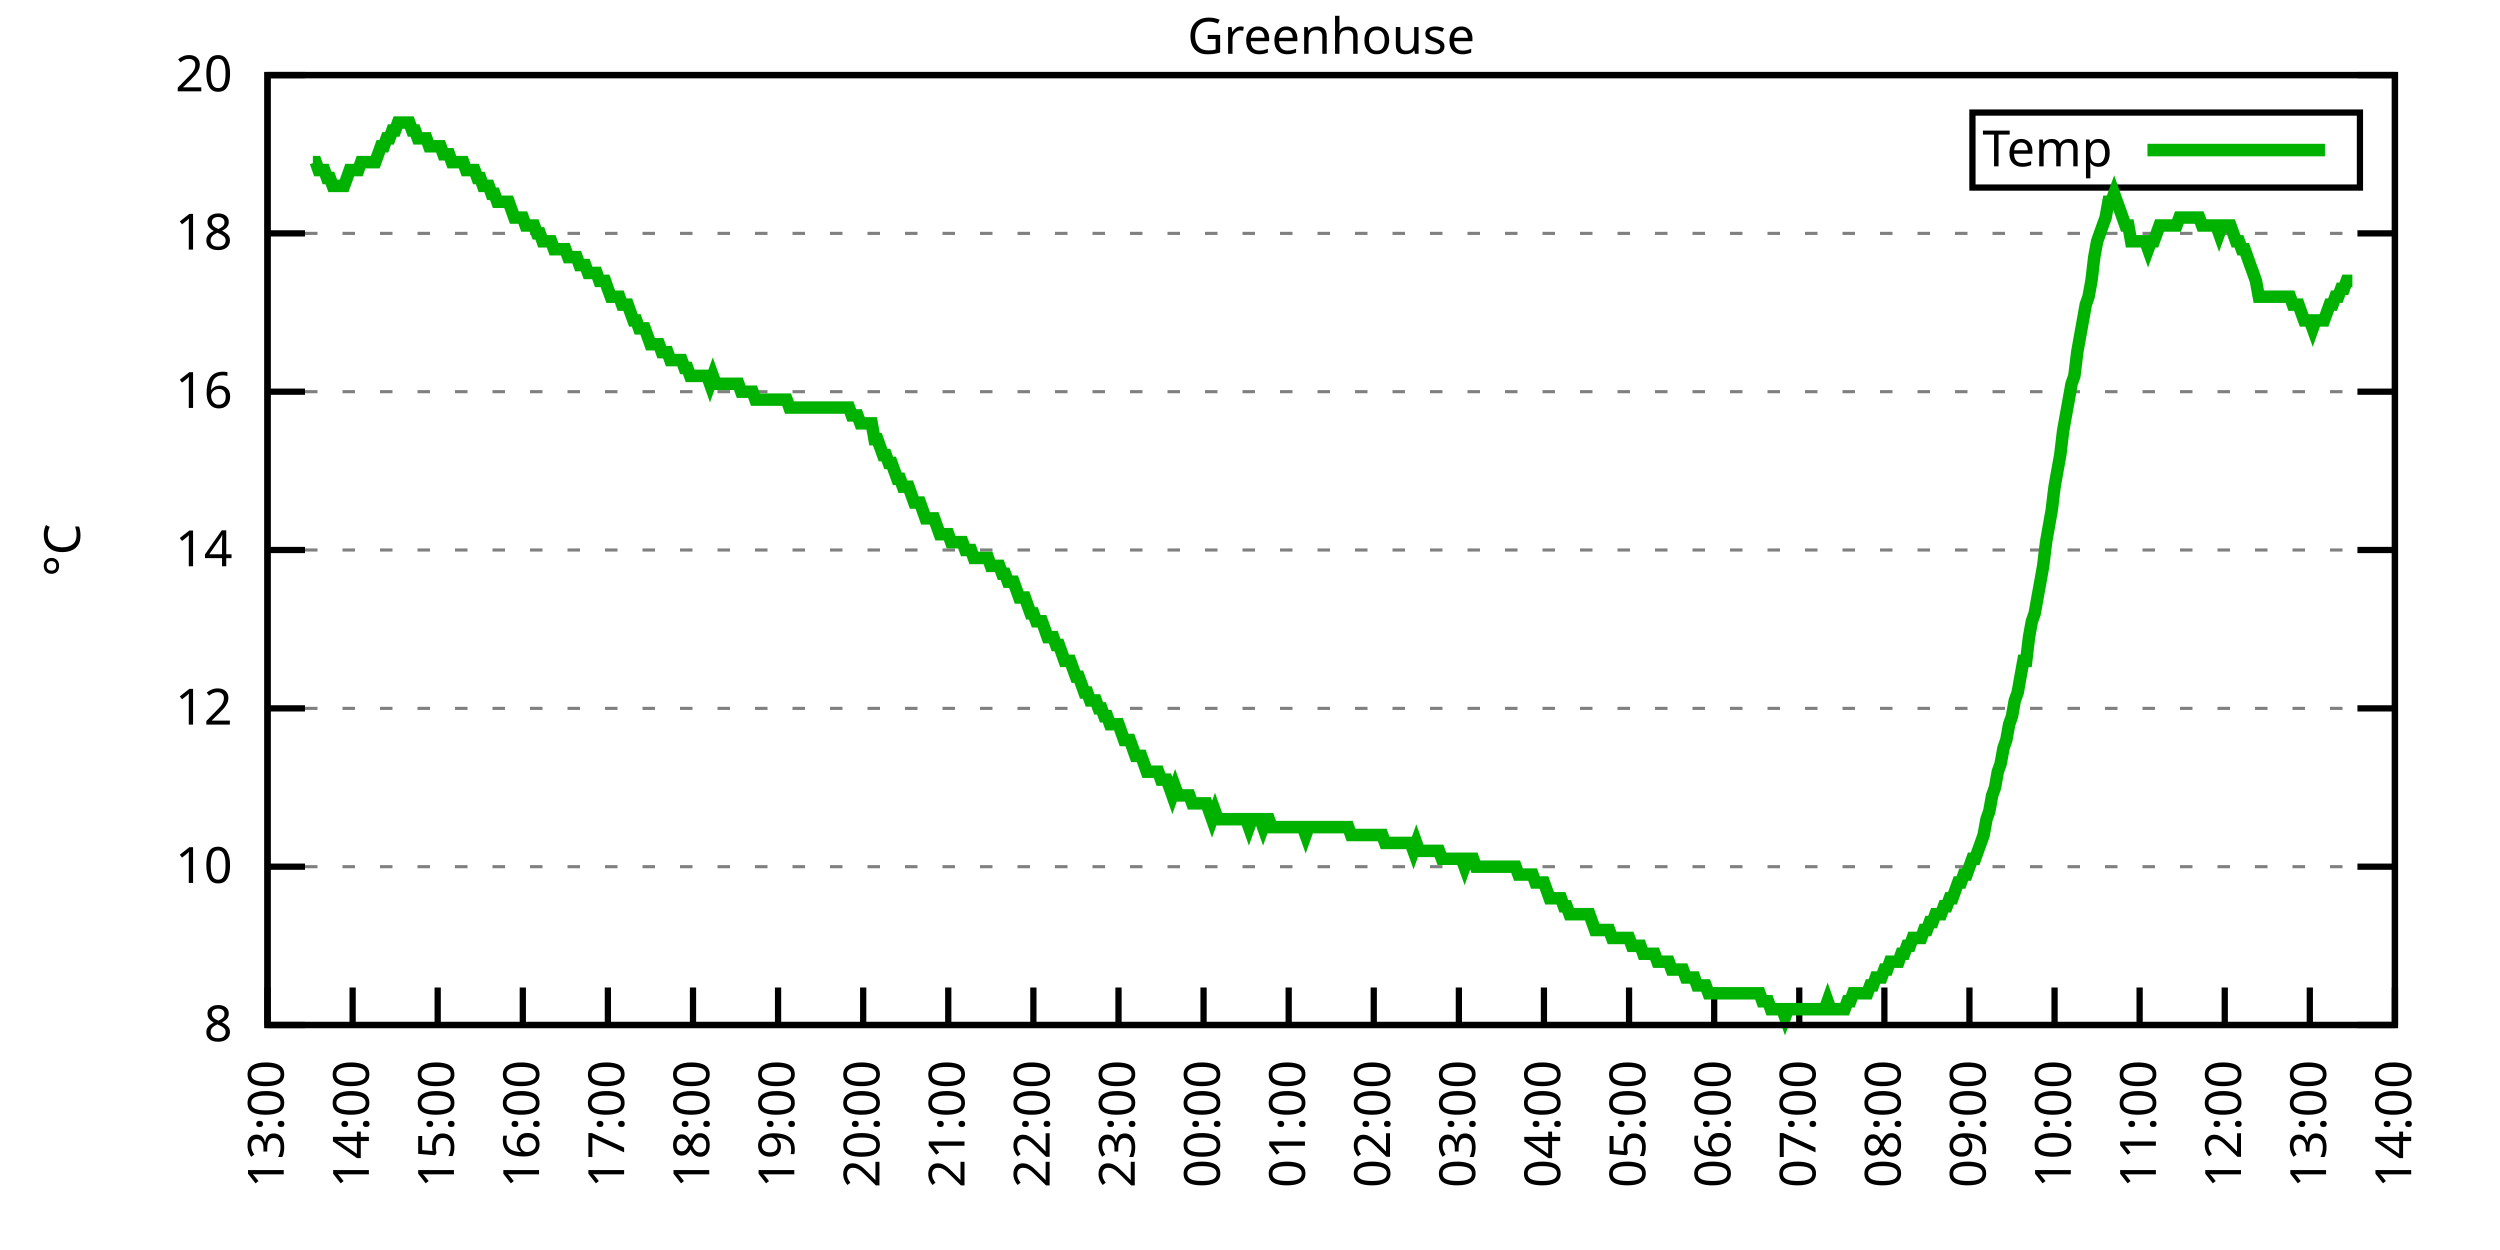
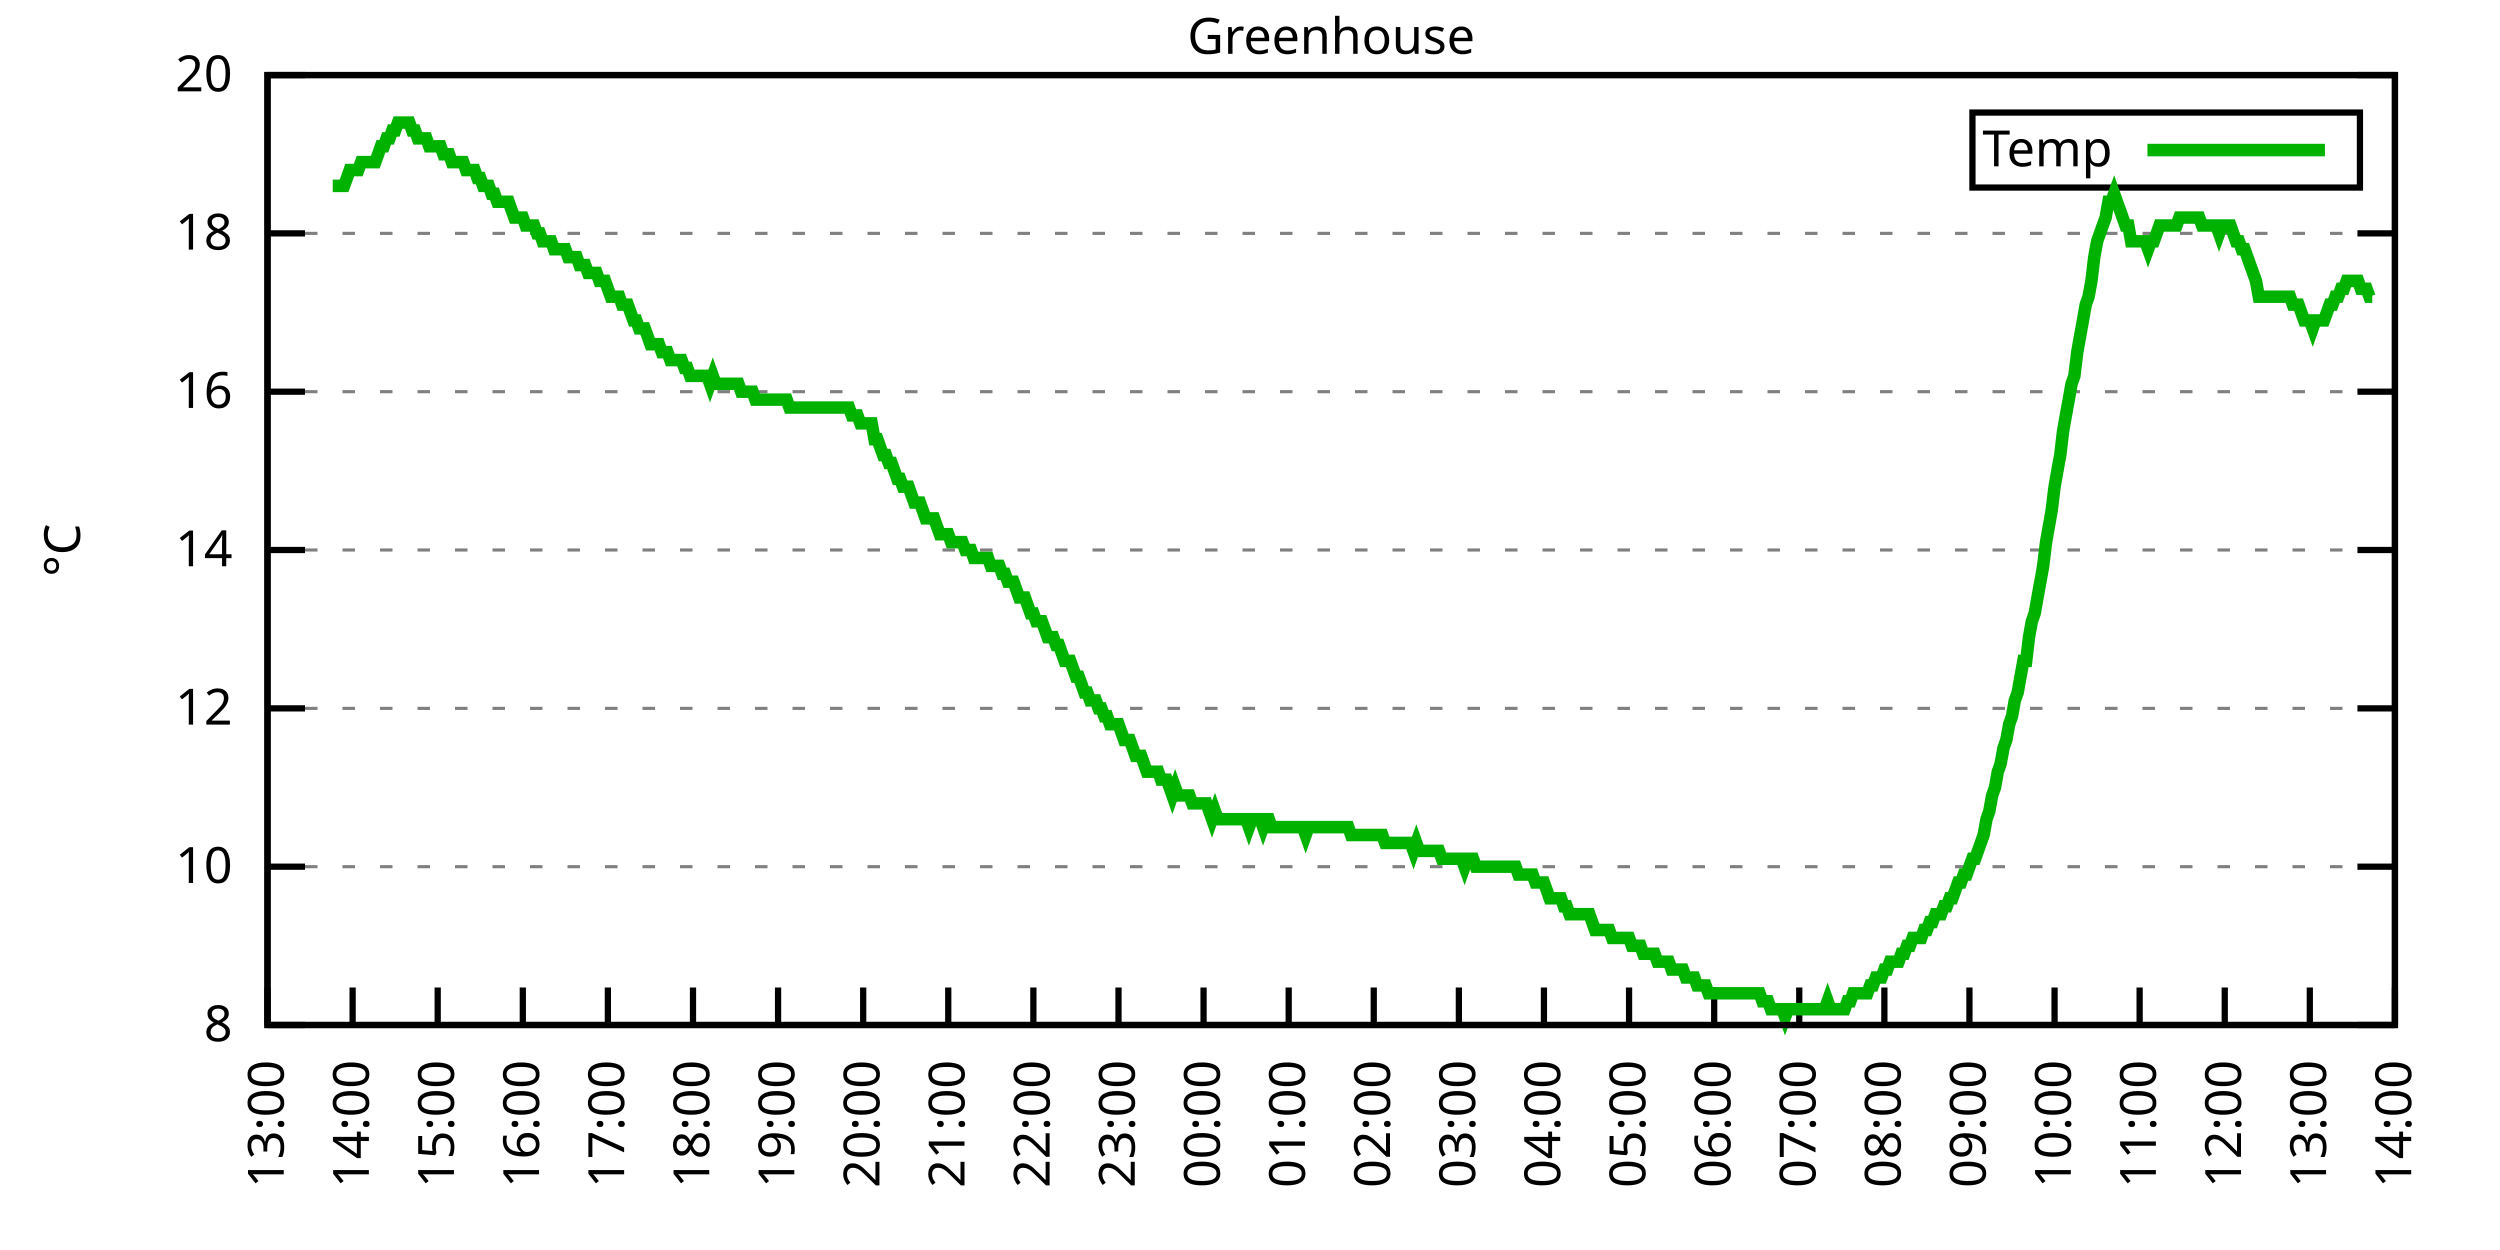
<svg xmlns="http://www.w3.org/2000/svg" xmlns:xlink="http://www.w3.org/1999/xlink" width="400" height="200" viewBox="0 0 400 200">
  <g id="gnuplot_canvas">
    <rect x="0" y="0" width="400" height="200" fill="none" />
    <defs>
      <circle id="gpDot" r="0.5" stroke-width="0.5" stroke="currentColor" />
      <path id="gpPt0" stroke-width="0.333" stroke="currentColor" d="M-1,0 h2 M0,-1 v2" />
      <path id="gpPt1" stroke-width="0.333" stroke="currentColor" d="M-1,-1 L1,1 M1,-1 L-1,1" />
      <path id="gpPt2" stroke-width="0.333" stroke="currentColor" d="M-1,0 L1,0 M0,-1 L0,1 M-1,-1 L1,1 M-1,1 L1,-1" />
      <rect id="gpPt3" stroke-width="0.333" stroke="currentColor" x="-1" y="-1" width="2" height="2" />
      <rect id="gpPt4" stroke-width="0.333" stroke="currentColor" fill="currentColor" x="-1" y="-1" width="2" height="2" />
      <circle id="gpPt5" stroke-width="0.333" stroke="currentColor" cx="0" cy="0" r="1" />
      <use xlink:href="#gpPt5" id="gpPt6" fill="currentColor" stroke="none" />
      <path id="gpPt7" stroke-width="0.333" stroke="currentColor" d="M0,-1.33 L-1.33,0.67 L1.33,0.67 z" />
      <use xlink:href="#gpPt7" id="gpPt8" fill="currentColor" stroke="none" />
      <use xlink:href="#gpPt7" id="gpPt9" stroke="currentColor" transform="rotate(180)" />
      <use xlink:href="#gpPt9" id="gpPt10" fill="currentColor" stroke="none" />
      <use xlink:href="#gpPt3" id="gpPt11" stroke="currentColor" transform="rotate(45)" />
      <use xlink:href="#gpPt11" id="gpPt12" fill="currentColor" stroke="none" />
      <path id="gpPt13" stroke-width="0.333" stroke="currentColor" d="M0,1.330 L1.265,0.411 L0.782,-1.067 L-0.782,-1.076 L-1.265,0.411 z" />
      <use xlink:href="#gpPt13" id="gpPt14" fill="currentColor" stroke="none" />
      <filter id="textbox" filterUnits="objectBoundingBox" x="0" y="0" height="1" width="1">
        <feFlood flood-color="white" flood-opacity="1" result="bgnd" />
        <feComposite in="SourceGraphic" in2="bgnd" operator="atop" />
      </filter>
      <filter id="greybox" filterUnits="objectBoundingBox" x="0" y="0" height="1" width="1">
        <feFlood flood-color="lightgrey" flood-opacity="1" result="grey" />
        <feComposite in="SourceGraphic" in2="grey" operator="atop" />
      </filter>
    </defs>
    <g fill="none" color="white" stroke="currentColor" stroke-width="1.00" stroke-linecap="butt" stroke-linejoin="miter">
</g>
    <g fill="none" color="black" stroke="currentColor" stroke-width="1.00" stroke-linecap="butt" stroke-linejoin="miter">
      <g stroke="none" shape-rendering="crispEdges">
        <polygon fill="rgb(255, 255, 255)" points="42.80,164.00 383.18,164.00 383.18,12.02 42.80,12.02 " />
      </g>
    </g>
    <g fill="none" color="black" stroke="currentColor" stroke-width="1.00" stroke-linecap="butt" stroke-linejoin="miter">
</g>
    <g fill="none" color="black" stroke="black" stroke-width="0.50" stroke-linecap="butt" stroke-linejoin="miter">
</g>
    <g fill="none" color="gray" stroke="currentColor" stroke-width="0.50" stroke-linecap="butt" stroke-linejoin="miter">
      <path stroke="gray" stroke-dasharray="2,4" class="gridline" d="M42.80,164.00 L383.19,164.00  " />
    </g>
    <g fill="none" color="gray" stroke="gray" stroke-width="1.00" stroke-linecap="butt" stroke-linejoin="miter">
</g>
    <g fill="none" color="black" stroke="currentColor" stroke-width="1.00" stroke-linecap="butt" stroke-linejoin="miter">
      <path stroke="black" d="M42.80,164.00 L48.80,164.00 M383.19,164.00 L377.19,164.00  " />
      <g transform="translate(37.20,166.60)" stroke="none" fill="black" font-family="Sans" font-size="8.00" text-anchor="end">
        <text>
          <tspan font-family="Sans"> 8</tspan>
        </text>
      </g>
    </g>
    <g fill="none" color="black" stroke="currentColor" stroke-width="1.00" stroke-linecap="butt" stroke-linejoin="miter">
</g>
    <g fill="none" color="black" stroke="black" stroke-width="0.50" stroke-linecap="butt" stroke-linejoin="miter">
</g>
    <g fill="none" color="gray" stroke="currentColor" stroke-width="0.50" stroke-linecap="butt" stroke-linejoin="miter">
      <path stroke="gray" stroke-dasharray="2,4" class="gridline" d="M42.80,138.67 L383.19,138.67  " />
    </g>
    <g fill="none" color="gray" stroke="gray" stroke-width="1.00" stroke-linecap="butt" stroke-linejoin="miter">
</g>
    <g fill="none" color="black" stroke="currentColor" stroke-width="1.00" stroke-linecap="butt" stroke-linejoin="miter">
      <path stroke="black" d="M42.80,138.67 L48.80,138.67 M383.19,138.67 L377.19,138.67  " />
      <g transform="translate(37.20,141.27)" stroke="none" fill="black" font-family="Sans" font-size="8.00" text-anchor="end">
        <text>
          <tspan font-family="Sans"> 10</tspan>
        </text>
      </g>
    </g>
    <g fill="none" color="black" stroke="currentColor" stroke-width="1.00" stroke-linecap="butt" stroke-linejoin="miter">
</g>
    <g fill="none" color="black" stroke="black" stroke-width="0.50" stroke-linecap="butt" stroke-linejoin="miter">
</g>
    <g fill="none" color="gray" stroke="currentColor" stroke-width="0.50" stroke-linecap="butt" stroke-linejoin="miter">
      <path stroke="gray" stroke-dasharray="2,4" class="gridline" d="M42.80,113.34 L383.19,113.34  " />
    </g>
    <g fill="none" color="gray" stroke="gray" stroke-width="1.00" stroke-linecap="butt" stroke-linejoin="miter">
</g>
    <g fill="none" color="black" stroke="currentColor" stroke-width="1.00" stroke-linecap="butt" stroke-linejoin="miter">
      <path stroke="black" d="M42.80,113.34 L48.80,113.34 M383.19,113.34 L377.19,113.34  " />
      <g transform="translate(37.20,115.94)" stroke="none" fill="black" font-family="Sans" font-size="8.00" text-anchor="end">
        <text>
          <tspan font-family="Sans"> 12</tspan>
        </text>
      </g>
    </g>
    <g fill="none" color="black" stroke="currentColor" stroke-width="1.00" stroke-linecap="butt" stroke-linejoin="miter">
</g>
    <g fill="none" color="black" stroke="black" stroke-width="0.50" stroke-linecap="butt" stroke-linejoin="miter">
</g>
    <g fill="none" color="gray" stroke="currentColor" stroke-width="0.50" stroke-linecap="butt" stroke-linejoin="miter">
      <path stroke="gray" stroke-dasharray="2,4" class="gridline" d="M42.80,88.00 L383.19,88.00  " />
    </g>
    <g fill="none" color="gray" stroke="gray" stroke-width="1.00" stroke-linecap="butt" stroke-linejoin="miter">
</g>
    <g fill="none" color="black" stroke="currentColor" stroke-width="1.00" stroke-linecap="butt" stroke-linejoin="miter">
      <path stroke="black" d="M42.80,88.00 L48.80,88.00 M383.19,88.00 L377.19,88.00  " />
      <g transform="translate(37.20,90.60)" stroke="none" fill="black" font-family="Sans" font-size="8.00" text-anchor="end">
        <text>
          <tspan font-family="Sans"> 14</tspan>
        </text>
      </g>
    </g>
    <g fill="none" color="black" stroke="currentColor" stroke-width="1.00" stroke-linecap="butt" stroke-linejoin="miter">
</g>
    <g fill="none" color="black" stroke="black" stroke-width="0.50" stroke-linecap="butt" stroke-linejoin="miter">
</g>
    <g fill="none" color="gray" stroke="currentColor" stroke-width="0.50" stroke-linecap="butt" stroke-linejoin="miter">
      <path stroke="gray" stroke-dasharray="2,4" class="gridline" d="M42.80,62.67 L383.19,62.67  " />
    </g>
    <g fill="none" color="gray" stroke="gray" stroke-width="1.00" stroke-linecap="butt" stroke-linejoin="miter">
</g>
    <g fill="none" color="black" stroke="currentColor" stroke-width="1.00" stroke-linecap="butt" stroke-linejoin="miter">
      <path stroke="black" d="M42.80,62.67 L48.80,62.67 M383.19,62.67 L377.19,62.67  " />
      <g transform="translate(37.20,65.27)" stroke="none" fill="black" font-family="Sans" font-size="8.00" text-anchor="end">
        <text>
          <tspan font-family="Sans"> 16</tspan>
        </text>
      </g>
    </g>
    <g fill="none" color="black" stroke="currentColor" stroke-width="1.00" stroke-linecap="butt" stroke-linejoin="miter">
</g>
    <g fill="none" color="black" stroke="black" stroke-width="0.50" stroke-linecap="butt" stroke-linejoin="miter">
</g>
    <g fill="none" color="gray" stroke="currentColor" stroke-width="0.50" stroke-linecap="butt" stroke-linejoin="miter">
      <path stroke="gray" stroke-dasharray="2,4" class="gridline" d="M42.80,37.34 L383.19,37.34  " />
    </g>
    <g fill="none" color="gray" stroke="gray" stroke-width="1.00" stroke-linecap="butt" stroke-linejoin="miter">
</g>
    <g fill="none" color="black" stroke="currentColor" stroke-width="1.00" stroke-linecap="butt" stroke-linejoin="miter">
      <path stroke="black" d="M42.80,37.34 L48.80,37.34 M383.19,37.34 L377.19,37.34  " />
      <g transform="translate(37.20,39.94)" stroke="none" fill="black" font-family="Sans" font-size="8.00" text-anchor="end">
        <text>
          <tspan font-family="Sans"> 18</tspan>
        </text>
      </g>
    </g>
    <g fill="none" color="black" stroke="currentColor" stroke-width="1.00" stroke-linecap="butt" stroke-linejoin="miter">
</g>
    <g fill="none" color="black" stroke="black" stroke-width="0.50" stroke-linecap="butt" stroke-linejoin="miter">
</g>
    <g fill="none" color="gray" stroke="currentColor" stroke-width="0.50" stroke-linecap="butt" stroke-linejoin="miter">
      <path stroke="gray" stroke-dasharray="2,4" class="gridline" d="M42.80,12.01 L383.19,12.01  " />
    </g>
    <g fill="none" color="gray" stroke="gray" stroke-width="1.00" stroke-linecap="butt" stroke-linejoin="miter">
</g>
    <g fill="none" color="black" stroke="currentColor" stroke-width="1.00" stroke-linecap="butt" stroke-linejoin="miter">
      <path stroke="black" d="M42.80,12.01 L48.80,12.01 M383.19,12.01 L377.19,12.01  " />
      <g transform="translate(37.20,14.61)" stroke="none" fill="black" font-family="Sans" font-size="8.00" text-anchor="end">
        <text>
          <tspan font-family="Sans"> 20</tspan>
        </text>
      </g>
    </g>
    <g fill="none" color="black" stroke="currentColor" stroke-width="1.00" stroke-linecap="butt" stroke-linejoin="miter">
      <path stroke="black" d="M42.80,164.00 L42.80,158.00  " />
      <g transform="translate(45.40,169.60) rotate(270.00)" stroke="none" fill="black" font-family="Sans" font-size="8.00" text-anchor="end">
        <text>
          <tspan font-family="Sans">13:00</tspan>
        </text>
      </g>
    </g>
    <g fill="none" color="black" stroke="currentColor" stroke-width="1.00" stroke-linecap="butt" stroke-linejoin="miter">
      <path stroke="black" d="M56.42,164.00 L56.42,158.00  " />
      <g transform="translate(59.02,169.60) rotate(270.00)" stroke="none" fill="black" font-family="Sans" font-size="8.00" text-anchor="end">
        <text>
          <tspan font-family="Sans">14:00</tspan>
        </text>
      </g>
    </g>
    <g fill="none" color="black" stroke="currentColor" stroke-width="1.00" stroke-linecap="butt" stroke-linejoin="miter">
      <path stroke="black" d="M70.03,164.00 L70.03,158.00  " />
      <g transform="translate(72.63,169.60) rotate(270.00)" stroke="none" fill="black" font-family="Sans" font-size="8.00" text-anchor="end">
        <text>
          <tspan font-family="Sans">15:00</tspan>
        </text>
      </g>
    </g>
    <g fill="none" color="black" stroke="currentColor" stroke-width="1.00" stroke-linecap="butt" stroke-linejoin="miter">
      <path stroke="black" d="M83.65,164.00 L83.65,158.00  " />
      <g transform="translate(86.25,169.60) rotate(270.00)" stroke="none" fill="black" font-family="Sans" font-size="8.00" text-anchor="end">
        <text>
          <tspan font-family="Sans">16:00</tspan>
        </text>
      </g>
    </g>
    <g fill="none" color="black" stroke="currentColor" stroke-width="1.00" stroke-linecap="butt" stroke-linejoin="miter">
      <path stroke="black" d="M97.26,164.00 L97.26,158.00  " />
      <g transform="translate(99.86,169.60) rotate(270.00)" stroke="none" fill="black" font-family="Sans" font-size="8.00" text-anchor="end">
        <text>
          <tspan font-family="Sans">17:00</tspan>
        </text>
      </g>
    </g>
    <g fill="none" color="black" stroke="currentColor" stroke-width="1.00" stroke-linecap="butt" stroke-linejoin="miter">
      <path stroke="black" d="M110.88,164.00 L110.88,158.00  " />
      <g transform="translate(113.48,169.60) rotate(270.00)" stroke="none" fill="black" font-family="Sans" font-size="8.00" text-anchor="end">
        <text>
          <tspan font-family="Sans">18:00</tspan>
        </text>
      </g>
    </g>
    <g fill="none" color="black" stroke="currentColor" stroke-width="1.00" stroke-linecap="butt" stroke-linejoin="miter">
      <path stroke="black" d="M124.49,164.00 L124.49,158.00  " />
      <g transform="translate(127.09,169.60) rotate(270.00)" stroke="none" fill="black" font-family="Sans" font-size="8.00" text-anchor="end">
        <text>
          <tspan font-family="Sans">19:00</tspan>
        </text>
      </g>
    </g>
    <g fill="none" color="black" stroke="currentColor" stroke-width="1.00" stroke-linecap="butt" stroke-linejoin="miter">
      <path stroke="black" d="M138.11,164.00 L138.11,158.00  " />
      <g transform="translate(140.71,169.60) rotate(270.00)" stroke="none" fill="black" font-family="Sans" font-size="8.00" text-anchor="end">
        <text>
          <tspan font-family="Sans">20:00</tspan>
        </text>
      </g>
    </g>
    <g fill="none" color="black" stroke="currentColor" stroke-width="1.00" stroke-linecap="butt" stroke-linejoin="miter">
      <path stroke="black" d="M151.72,164.00 L151.72,158.00  " />
      <g transform="translate(154.32,169.60) rotate(270.00)" stroke="none" fill="black" font-family="Sans" font-size="8.00" text-anchor="end">
        <text>
          <tspan font-family="Sans">21:00</tspan>
        </text>
      </g>
    </g>
    <g fill="none" color="black" stroke="currentColor" stroke-width="1.00" stroke-linecap="butt" stroke-linejoin="miter">
      <path stroke="black" d="M165.34,164.00 L165.34,158.00  " />
      <g transform="translate(167.94,169.60) rotate(270.00)" stroke="none" fill="black" font-family="Sans" font-size="8.00" text-anchor="end">
        <text>
          <tspan font-family="Sans">22:00</tspan>
        </text>
      </g>
    </g>
    <g fill="none" color="black" stroke="currentColor" stroke-width="1.00" stroke-linecap="butt" stroke-linejoin="miter">
      <path stroke="black" d="M178.96,164.00 L178.96,158.00  " />
      <g transform="translate(181.56,169.60) rotate(270.00)" stroke="none" fill="black" font-family="Sans" font-size="8.00" text-anchor="end">
        <text>
          <tspan font-family="Sans">23:00</tspan>
        </text>
      </g>
    </g>
    <g fill="none" color="black" stroke="currentColor" stroke-width="1.00" stroke-linecap="butt" stroke-linejoin="miter">
      <path stroke="black" d="M192.57,164.00 L192.57,158.00  " />
      <g transform="translate(195.17,169.60) rotate(270.00)" stroke="none" fill="black" font-family="Sans" font-size="8.00" text-anchor="end">
        <text>
          <tspan font-family="Sans">00:00</tspan>
        </text>
      </g>
    </g>
    <g fill="none" color="black" stroke="currentColor" stroke-width="1.00" stroke-linecap="butt" stroke-linejoin="miter">
      <path stroke="black" d="M206.19,164.00 L206.19,158.00  " />
      <g transform="translate(208.79,169.60) rotate(270.00)" stroke="none" fill="black" font-family="Sans" font-size="8.00" text-anchor="end">
        <text>
          <tspan font-family="Sans">01:00</tspan>
        </text>
      </g>
    </g>
    <g fill="none" color="black" stroke="currentColor" stroke-width="1.00" stroke-linecap="butt" stroke-linejoin="miter">
      <path stroke="black" d="M219.80,164.00 L219.80,158.00  " />
      <g transform="translate(222.40,169.60) rotate(270.00)" stroke="none" fill="black" font-family="Sans" font-size="8.00" text-anchor="end">
        <text>
          <tspan font-family="Sans">02:00</tspan>
        </text>
      </g>
    </g>
    <g fill="none" color="black" stroke="currentColor" stroke-width="1.00" stroke-linecap="butt" stroke-linejoin="miter">
      <path stroke="black" d="M233.42,164.00 L233.42,158.00  " />
      <g transform="translate(236.02,169.60) rotate(270.00)" stroke="none" fill="black" font-family="Sans" font-size="8.00" text-anchor="end">
        <text>
          <tspan font-family="Sans">03:00</tspan>
        </text>
      </g>
    </g>
    <g fill="none" color="black" stroke="currentColor" stroke-width="1.00" stroke-linecap="butt" stroke-linejoin="miter">
      <path stroke="black" d="M247.03,164.00 L247.03,158.00  " />
      <g transform="translate(249.63,169.60) rotate(270.00)" stroke="none" fill="black" font-family="Sans" font-size="8.00" text-anchor="end">
        <text>
          <tspan font-family="Sans">04:00</tspan>
        </text>
      </g>
    </g>
    <g fill="none" color="black" stroke="currentColor" stroke-width="1.00" stroke-linecap="butt" stroke-linejoin="miter">
      <path stroke="black" d="M260.65,164.00 L260.65,158.00  " />
      <g transform="translate(263.25,169.60) rotate(270.00)" stroke="none" fill="black" font-family="Sans" font-size="8.00" text-anchor="end">
        <text>
          <tspan font-family="Sans">05:00</tspan>
        </text>
      </g>
    </g>
    <g fill="none" color="black" stroke="currentColor" stroke-width="1.00" stroke-linecap="butt" stroke-linejoin="miter">
      <path stroke="black" d="M274.27,164.00 L274.27,158.00  " />
      <g transform="translate(276.87,169.60) rotate(270.00)" stroke="none" fill="black" font-family="Sans" font-size="8.00" text-anchor="end">
        <text>
          <tspan font-family="Sans">06:00</tspan>
        </text>
      </g>
    </g>
    <g fill="none" color="black" stroke="currentColor" stroke-width="1.00" stroke-linecap="butt" stroke-linejoin="miter">
      <path stroke="black" d="M287.88,164.00 L287.88,158.00  " />
      <g transform="translate(290.48,169.60) rotate(270.00)" stroke="none" fill="black" font-family="Sans" font-size="8.00" text-anchor="end">
        <text>
          <tspan font-family="Sans">07:00</tspan>
        </text>
      </g>
    </g>
    <g fill="none" color="black" stroke="currentColor" stroke-width="1.00" stroke-linecap="butt" stroke-linejoin="miter">
      <path stroke="black" d="M301.50,164.00 L301.50,158.00  " />
      <g transform="translate(304.10,169.60) rotate(270.00)" stroke="none" fill="black" font-family="Sans" font-size="8.00" text-anchor="end">
        <text>
          <tspan font-family="Sans">08:00</tspan>
        </text>
      </g>
    </g>
    <g fill="none" color="black" stroke="currentColor" stroke-width="1.00" stroke-linecap="butt" stroke-linejoin="miter">
      <path stroke="black" d="M315.11,164.00 L315.11,158.00  " />
      <g transform="translate(317.71,169.60) rotate(270.00)" stroke="none" fill="black" font-family="Sans" font-size="8.00" text-anchor="end">
        <text>
          <tspan font-family="Sans">09:00</tspan>
        </text>
      </g>
    </g>
    <g fill="none" color="black" stroke="currentColor" stroke-width="1.00" stroke-linecap="butt" stroke-linejoin="miter">
      <path stroke="black" d="M328.73,164.00 L328.73,158.00  " />
      <g transform="translate(331.33,169.60) rotate(270.00)" stroke="none" fill="black" font-family="Sans" font-size="8.00" text-anchor="end">
        <text>
          <tspan font-family="Sans">10:00</tspan>
        </text>
      </g>
    </g>
    <g fill="none" color="black" stroke="currentColor" stroke-width="1.00" stroke-linecap="butt" stroke-linejoin="miter">
      <path stroke="black" d="M342.34,164.00 L342.34,158.00  " />
      <g transform="translate(344.94,169.60) rotate(270.00)" stroke="none" fill="black" font-family="Sans" font-size="8.00" text-anchor="end">
        <text>
          <tspan font-family="Sans">11:00</tspan>
        </text>
      </g>
    </g>
    <g fill="none" color="black" stroke="currentColor" stroke-width="1.00" stroke-linecap="butt" stroke-linejoin="miter">
      <path stroke="black" d="M355.96,164.00 L355.96,158.00  " />
      <g transform="translate(358.56,169.60) rotate(270.00)" stroke="none" fill="black" font-family="Sans" font-size="8.00" text-anchor="end">
        <text>
          <tspan font-family="Sans">12:00</tspan>
        </text>
      </g>
    </g>
    <g fill="none" color="black" stroke="currentColor" stroke-width="1.00" stroke-linecap="butt" stroke-linejoin="miter">
      <path stroke="black" d="M369.57,164.00 L369.57,158.00  " />
      <g transform="translate(372.17,169.60) rotate(270.00)" stroke="none" fill="black" font-family="Sans" font-size="8.00" text-anchor="end">
        <text>
          <tspan font-family="Sans">13:00</tspan>
        </text>
      </g>
    </g>
    <g fill="none" color="black" stroke="currentColor" stroke-width="1.00" stroke-linecap="butt" stroke-linejoin="miter">
      <path stroke="black" d="M383.19,164.00 L383.19,158.00  " />
      <g transform="translate(385.79,169.60) rotate(270.00)" stroke="none" fill="black" font-family="Sans" font-size="8.00" text-anchor="end">
        <text>
          <tspan font-family="Sans">14:00</tspan>
        </text>
      </g>
    </g>
    <g fill="none" color="black" stroke="currentColor" stroke-width="1.00" stroke-linecap="butt" stroke-linejoin="miter">
</g>
    <g fill="none" color="black" stroke="currentColor" stroke-width="1.00" stroke-linecap="butt" stroke-linejoin="miter">
      <path stroke="black" d="M42.80,12.01 L42.80,164.00 L383.19,164.00 L383.19,12.01 L42.80,12.01 Z  " />
    </g>
    <g fill="none" color="black" stroke="currentColor" stroke-width="1.00" stroke-linecap="butt" stroke-linejoin="miter">
</g>
    <g fill="none" color="black" stroke="currentColor" stroke-width="1.00" stroke-linecap="butt" stroke-linejoin="miter">
      <path stroke="black" d="M315.59,30.01 L315.59,18.01 L377.59,18.01 L377.59,30.01 L315.59,30.01 Z  " />
    </g>
    <g id="Greenhouse_plot_1">
      <g fill="none" color="white" stroke="black" stroke-width="2.00" stroke-linecap="butt" stroke-linejoin="miter">
</g>
      <g fill="none" color="black" stroke="currentColor" stroke-width="2.00" stroke-linecap="butt" stroke-linejoin="miter">
        <g transform="translate(337.99,26.61)" stroke="none" fill="black" font-family="Sans" font-size="8.00" text-anchor="end">
          <text>
            <tspan font-family="Sans">Temp</tspan>
          </text>
        </g>
      </g>
      <g fill="none" color="black" stroke="currentColor" stroke-width="2.00" stroke-linecap="butt" stroke-linejoin="miter">
-         <path stroke="rgb(  0, 178,   0)" d="M343.59,24.01 L371.99,24.01 M50.06,25.94 L50.52,25.94 L50.97,27.21 L51.42,27.21 L51.88,27.21 L52.33,28.48   L52.78,28.48 L53.24,29.74 L53.69,29.74 L54.15,29.74 L54.60,29.74 L55.05,29.74 L55.51,28.48 L55.96,27.21   L56.42,27.21 L56.87,27.21 L57.32,27.21 L57.78,25.94 L58.23,25.94 L58.68,25.94 L59.14,25.94 L59.59,25.94   L60.05,25.94 L60.50,24.68 L60.95,23.41 L61.41,23.41 L61.86,22.14 L62.32,22.14 L62.77,20.88 L63.22,20.88   L63.68,19.61 L64.13,19.61 L64.58,19.61 L65.04,19.61 L65.49,19.61 L65.95,20.88 L66.40,20.88 L66.85,22.14   L67.31,22.14 L67.76,22.14 L68.22,22.14 L68.67,23.41 L69.12,23.41 L69.58,23.41 L70.03,23.41 L70.49,23.41   L70.94,24.68 L71.39,24.68 L71.85,24.68 L72.30,25.94 L72.75,25.94 L73.21,25.94 L73.66,25.94 L74.12,25.94   L74.57,27.21 L75.02,27.21 L75.48,27.21 L75.93,27.21 L76.39,28.48 L76.84,28.48 L77.29,29.74 L77.75,29.74   L78.20,29.74 L78.65,31.01 L79.11,31.01 L79.56,32.28 L80.02,32.28 L80.47,32.28 L80.92,32.28 L81.38,32.28   L81.83,33.54 L82.29,34.81 L82.74,34.81 L83.19,34.81 L83.65,34.81 L84.10,36.08 L84.55,36.08 L85.01,36.08   L85.46,36.08 L85.92,37.34 L86.37,37.34 L86.82,38.61 L87.28,38.61 L87.73,38.61 L88.19,38.61 L88.64,39.87   L89.09,39.87 L89.55,39.87 L90.00,39.87 L90.45,39.87 L90.91,41.14 L91.36,41.14 L91.82,41.14 L92.27,41.14   L92.72,42.41 L93.18,42.41 L93.63,42.41 L94.09,43.67 L94.54,43.67 L94.99,43.67 L95.45,43.67 L95.90,44.94   L96.35,44.94 L96.81,44.94 L97.26,46.21 L97.72,47.47 L98.17,47.47 L98.62,47.47 L99.08,47.47 L99.53,48.74   L99.99,48.74 L100.44,48.74 L100.89,50.01 L101.35,51.27 L101.80,51.27 L102.25,52.54 L102.71,52.54 L103.16,52.54   L103.62,53.81 L104.07,55.07 L104.52,55.07 L104.98,55.07 L105.43,55.07 L105.89,56.34 L106.34,56.34 L106.79,56.34   L107.25,57.61 L107.70,57.61 L108.15,57.61 L108.61,57.61 L109.06,57.61 L109.52,58.87 L109.97,58.87 L110.42,60.14   L110.88,60.14 L111.33,60.14 L111.79,60.14 L112.24,60.14 L112.69,60.14 L113.15,60.14 L113.60,61.41 L114.05,60.14   L114.51,61.41 L114.96,61.41 L115.42,61.41 L115.87,61.41 L116.32,61.41 L116.78,61.41 L117.23,61.41 L117.69,61.41   L118.14,61.41 L118.59,62.67 L119.05,62.67 L119.50,62.67 L119.96,62.67 L120.41,62.67 L120.86,63.94 L121.32,63.94   L121.77,63.94 L122.22,63.94 L122.68,63.94 L123.13,63.94 L123.59,63.94 L124.04,63.94 L124.49,63.94 L124.95,63.94   L125.40,63.94 L125.86,63.94 L126.31,65.21 L126.76,65.21 L127.22,65.21 L127.67,65.21 L128.12,65.21 L128.58,65.21   L129.03,65.21 L129.49,65.21 L129.94,65.21 L130.39,65.21 L130.85,65.21 L131.30,65.21 L131.76,65.21 L132.21,65.21   L132.66,65.21 L133.12,65.21 L133.57,65.21 L134.02,65.21 L134.48,65.21 L134.93,65.21 L135.39,65.21 L135.84,65.21   L136.29,66.47 L136.75,66.47 L137.20,66.47 L137.66,67.74 L138.11,67.74 L138.56,67.74 L139.02,67.74 L139.47,67.74   L139.92,70.27 L140.38,70.27 L140.83,71.54 L141.29,72.81 L141.74,72.81 L142.19,74.07 L142.65,74.07 L143.10,75.34   L143.56,76.61 L144.01,76.61 L144.46,77.87 L144.92,77.87 L145.37,77.87 L145.82,79.14 L146.28,80.41 L146.73,80.41   L147.19,80.41 L147.64,81.67 L148.09,82.94 L148.55,82.94 L149.00,82.94 L149.46,82.94 L149.91,84.21 L150.36,85.47   L150.82,85.47 L151.27,85.47 L151.72,85.47 L152.18,86.74 L152.63,86.74 L153.09,86.74 L153.54,86.74 L153.99,86.74   L154.45,88.00 L154.90,88.00 L155.36,88.00 L155.81,89.27 L156.26,89.27 L156.72,89.27 L157.17,89.27 L157.62,89.27   L158.08,89.27 L158.53,90.54 L158.99,90.54 L159.44,90.54 L159.89,90.54 L160.35,91.80 L160.80,91.80 L161.26,93.07   L161.71,93.07 L162.16,93.07 L162.62,94.34 L163.07,95.60 L163.52,95.60 L163.98,95.60 L164.43,96.87 L164.89,98.14   L165.34,98.14 L165.79,99.40 L166.25,99.40 L166.70,99.40 L167.16,100.67 L167.61,101.94 L168.06,101.94 L168.52,101.94   L168.97,103.20 L169.43,103.20 L169.88,104.47 L170.33,105.74 L170.79,105.74 L171.24,105.74 L171.69,107.00 L172.15,108.27   L172.60,108.27 L173.06,109.54 L173.51,110.80 L173.96,110.80 L174.42,112.07 L174.87,112.07 L175.33,112.07 L175.78,113.34   L176.23,113.34 L176.69,114.60 L177.14,114.60 L177.59,115.87 L178.05,115.87 L178.50,115.87 L178.96,115.87 L179.41,117.14   L179.86,118.40 L180.32,118.40 L180.77,118.40 L181.23,119.67 L181.68,120.94 L182.13,120.94 L182.59,120.94 L183.04,122.20   L183.49,123.47 L183.95,123.47 L184.40,123.47 L184.86,123.47 L185.31,123.47 L185.76,124.74 L186.22,124.74 L186.67,124.74   L187.13,126.00 L187.58,127.27 L188.03,126.00 L188.49,127.27 L188.94,127.27 L189.39,127.27 L189.85,127.27 L190.30,127.27   L190.76,128.54 L191.21,128.54 L191.66,128.54 L192.12,128.54 L192.57,128.54 L193.03,128.54 L193.48,129.80 L193.93,131.07   L194.39,129.80 L194.84,131.07 L195.29,131.07 L195.75,131.07 L196.20,131.07 L196.66,131.07 L197.11,131.07 L197.56,131.07   L198.02,131.07 L198.47,131.07 L198.93,131.07 L199.38,131.07 L199.83,132.34 L200.29,131.07 L200.74,131.07 L201.19,131.07   L201.65,131.07 L202.10,132.34 L202.56,131.07 L203.01,131.07 L203.46,132.34 L203.92,132.34 L204.37,132.34 L204.83,132.34   L205.28,132.34 L205.73,132.34 L206.19,132.34 L206.64,132.34 L207.09,132.34 L207.55,132.34 L208.00,132.34 L208.46,132.34   L208.91,133.60 L209.36,132.34 L209.82,132.34 L210.27,132.34 L210.73,132.34 L211.18,132.34 L211.63,132.34 L212.09,132.34   L212.54,132.34 L213.00,132.34 L213.45,132.34 L213.90,132.34 L214.36,132.34 L214.81,132.34 L215.26,132.34 L215.72,132.34   L216.17,133.60 L216.63,133.60 L217.08,133.60 L217.53,133.60 L217.99,133.60 L218.44,133.60 L218.90,133.60 L219.35,133.60   L219.80,133.60 L220.26,133.60 L220.71,133.60 L221.16,133.60 L221.62,134.87 L222.07,134.87 L222.53,134.87 L222.98,134.87   L223.43,134.87 L223.89,134.87 L224.34,134.87 L224.80,134.87 L225.25,134.87 L225.70,134.87 L226.16,136.14 L226.61,134.87   L227.06,136.14 L227.52,136.14 L227.97,136.14 L228.43,136.14 L228.88,136.14 L229.33,136.14 L229.79,136.14 L230.24,136.14   L230.70,137.40 L231.15,137.40 L231.60,137.40 L232.06,137.40 L232.51,137.40 L232.96,137.40 L233.42,137.40 L233.87,137.40   L234.33,138.67 L234.78,137.40 L235.23,137.40 L235.69,137.40 L236.14,138.67 L236.60,138.67 L237.05,138.67 L237.50,138.67   L237.96,138.67 L238.41,138.67 L238.86,138.67 L239.32,138.67 L239.77,138.67 L240.23,138.67 L240.68,138.67 L241.13,138.67   L241.59,138.67 L242.04,138.67 L242.50,138.67 L242.95,139.93 L243.40,139.93 L243.86,139.93 L244.31,139.93 L244.76,139.93   L245.22,139.93 L245.67,141.20 L246.13,141.20 L246.58,141.20 L247.03,141.20 L247.49,142.47 L247.94,143.73 L248.40,143.73   L248.85,143.73 L249.30,143.73 L249.76,143.73 L250.21,145.00 L250.66,145.00 L251.12,146.27 L251.57,146.27 L252.03,146.27   L252.48,146.27 L252.93,146.27 L253.39,146.27 L253.84,146.27 L254.30,146.27 L254.75,147.53 L255.20,148.80 L255.66,148.80   L256.11,148.80 L256.56,148.80 L257.02,148.80 L257.47,148.80 L257.93,150.07 L258.38,150.07 L258.83,150.07 L259.29,150.07   L259.74,150.07 L260.20,150.07 L260.65,150.07 L261.10,151.33 L261.56,151.33 L262.01,151.33 L262.47,151.33 L262.92,152.60   L263.37,152.60 L263.83,152.60 L264.28,152.60 L264.73,152.60 L265.19,153.87 L265.64,153.87 L266.10,153.87 L266.55,153.87   L267.00,153.87 L267.46,155.13 L267.91,155.13 L268.37,155.13 L268.82,155.13 L269.27,155.13 L269.73,156.40 L270.18,156.40   L270.63,156.40 L271.09,156.40 L271.54,157.67 L272.00,157.67 L272.45,157.67 L272.90,157.67 L273.36,158.93 L273.81,158.93   L274.27,158.93 L274.72,158.93 L275.17,158.93 L275.63,158.93 L276.08,158.93 L276.53,158.93 L276.99,158.93 L277.44,158.93   L277.90,158.93 L278.35,158.93 L278.80,158.93 L279.26,158.93 L279.71,158.93 L280.17,158.93 L280.62,158.93 L281.07,158.93   L281.53,158.93 L281.98,160.20 L282.43,160.20 L282.89,160.20 L283.34,161.47 L283.80,161.47 L284.25,161.47 L284.70,161.47   L285.16,161.47 L285.61,162.73 L286.07,161.47 L286.52,161.47 L286.97,161.47 L287.43,161.47 L287.88,161.47 L288.33,161.47   L288.79,161.47 L289.24,161.47 L289.70,161.47 L290.15,161.47 L290.60,161.47 L291.06,161.47 L291.51,161.47 L291.97,161.47   L292.42,160.20 L292.87,161.47 L293.33,161.47 L293.78,161.47 L294.23,161.47 L294.69,161.47 L295.14,161.47 L295.60,160.20   L296.05,160.20 L296.50,158.93 L296.96,158.93 L297.41,158.93 L297.87,158.93 L298.32,158.93 L298.77,158.93 L299.23,157.67   L299.68,157.67 L300.13,156.40 L300.59,156.40 L301.04,156.40 L301.50,155.13 L301.95,155.13 L302.40,153.87 L302.86,153.87   L303.31,153.87 L303.77,153.87 L304.22,152.60 L304.67,152.60 L305.13,151.33 L305.58,151.33 L306.03,150.07 L306.49,150.07   L306.94,150.07 L307.40,150.07 L307.85,148.80 L308.30,148.80 L308.76,147.53 L309.21,147.53 L309.67,146.27 L310.12,146.27   L310.57,146.27 L311.03,145.00 L311.48,145.00 L311.94,143.73 L312.39,143.73 L312.84,142.47 L313.30,141.20 L313.75,141.20   L314.20,139.93 L314.66,139.93 L315.11,138.67 L315.57,137.40 L316.02,137.40 L316.47,136.14 L316.93,134.87 L317.38,133.60   L317.84,131.07 L318.29,129.80 L318.74,127.27 L319.20,126.00 L319.65,123.47 L320.10,122.20 L320.56,119.67 L321.01,118.40   L321.47,115.87 L321.92,114.60 L322.37,112.07 L322.83,110.80 L323.28,108.27 L323.74,105.74 L324.19,105.74 L324.64,101.94   L325.10,99.40 L325.55,98.14 L326.00,95.60 L326.46,93.07 L326.91,90.54 L327.37,86.74 L327.82,84.21 L328.27,81.67   L328.73,77.87 L329.18,75.34 L329.64,72.81 L330.09,69.01 L330.54,66.47 L331.00,63.94 L331.45,61.41 L331.90,60.14   L332.36,56.34 L332.81,53.81 L333.27,51.27 L333.72,48.74 L334.17,47.47 L334.63,44.94 L335.08,41.14 L335.54,38.61   L335.99,37.34 L336.44,36.08 L336.90,34.81 L337.35,32.28 L337.80,32.28 L338.26,31.01 L338.71,32.28 L339.17,33.54   L339.62,34.81 L340.07,36.08 L340.53,36.08 L340.98,38.61 L341.44,38.61 L341.89,38.61 L342.34,38.61 L342.80,38.61   L343.25,38.61 L343.70,39.87 L344.16,38.61 L344.61,38.61 L345.07,37.34 L345.52,36.08 L345.97,36.08 L346.43,36.08   L346.88,36.08 L347.34,36.08 L347.79,36.08 L348.24,36.08 L348.70,34.81 L349.15,34.81 L349.60,34.81 L350.06,34.81   L350.51,34.81 L350.97,34.81 L351.42,34.81 L351.87,34.81 L352.33,36.08 L352.78,36.08 L353.24,36.08 L353.69,36.08   L354.14,36.08 L354.60,36.08 L355.05,37.34 L355.50,36.08 L355.96,36.08 L356.41,36.08 L356.87,36.08 L357.32,37.34   L357.77,38.61 L358.23,38.61 L358.68,39.87 L359.14,39.87 L359.59,41.14 L360.04,42.41 L360.50,43.67 L360.95,44.94   L361.41,47.47 L361.86,47.47 L362.31,47.47 L362.77,47.47 L363.22,47.47 L363.67,47.47 L364.13,47.47 L364.58,47.47   L365.04,47.47 L365.49,47.47 L365.94,47.47 L366.40,47.47 L366.85,48.74 L367.31,48.74 L367.76,48.74 L368.21,50.01   L368.67,51.27 L369.12,51.27 L369.57,51.27 L370.03,52.54 L370.48,51.27 L370.94,51.27 L371.39,51.27 L371.84,51.27   L372.30,50.01 L372.75,48.74 L373.21,48.74 L373.66,47.47 L374.11,47.47 L374.57,46.21 L375.02,46.21 L375.47,44.94   L375.93,44.94 L376.38,44.94  " />
+         <path stroke="rgb(  0, 178,   0)" d="M343.59,24.01 L371.99,24.01 M53.24,29.74 L53.69,29.74 L54.15,29.74 L54.60,29.74 L55.05,29.74 L55.51,28.48   L55.96,27.21 L56.42,27.21 L56.87,27.21 L57.32,27.21 L57.78,25.94 L58.23,25.94 L58.68,25.94 L59.14,25.94   L59.59,25.94 L60.05,25.94 L60.50,24.68 L60.95,23.41 L61.41,23.41 L61.86,22.14 L62.32,22.14 L62.77,20.88   L63.22,20.88 L63.68,19.61 L64.13,19.61 L64.58,19.61 L65.04,19.61 L65.49,19.61 L65.95,20.88 L66.40,20.88   L66.85,22.14 L67.31,22.14 L67.76,22.14 L68.22,22.14 L68.67,23.41 L69.12,23.41 L69.58,23.41 L70.03,23.41   L70.49,23.41 L70.94,24.68 L71.39,24.68 L71.85,24.68 L72.30,25.94 L72.75,25.94 L73.21,25.94 L73.66,25.94   L74.12,25.94 L74.57,27.21 L75.02,27.21 L75.48,27.21 L75.93,27.21 L76.39,28.48 L76.84,28.48 L77.29,29.74   L77.75,29.74 L78.20,29.74 L78.65,31.01 L79.11,31.01 L79.56,32.28 L80.02,32.28 L80.47,32.28 L80.92,32.28   L81.38,32.28 L81.83,33.54 L82.29,34.81 L82.74,34.81 L83.19,34.81 L83.65,34.81 L84.10,36.08 L84.55,36.08   L85.01,36.08 L85.46,36.08 L85.92,37.34 L86.37,37.34 L86.82,38.61 L87.28,38.61 L87.73,38.61 L88.19,38.61   L88.64,39.87 L89.09,39.87 L89.55,39.87 L90.00,39.87 L90.45,39.87 L90.91,41.14 L91.36,41.14 L91.82,41.14   L92.27,41.14 L92.72,42.41 L93.18,42.41 L93.63,42.41 L94.09,43.67 L94.54,43.67 L94.99,43.67 L95.45,43.67   L95.90,44.94 L96.35,44.94 L96.81,44.94 L97.26,46.21 L97.72,47.47 L98.17,47.47 L98.62,47.47 L99.08,47.47   L99.53,48.74 L99.99,48.74 L100.44,48.74 L100.89,50.01 L101.35,51.27 L101.80,51.27 L102.25,52.54 L102.71,52.54   L103.16,52.54 L103.62,53.81 L104.07,55.07 L104.52,55.07 L104.98,55.07 L105.43,55.07 L105.89,56.34 L106.34,56.34   L106.79,56.34 L107.25,57.61 L107.70,57.61 L108.15,57.61 L108.61,57.61 L109.06,57.61 L109.52,58.87 L109.97,58.87   L110.42,60.14 L110.88,60.14 L111.33,60.14 L111.79,60.14 L112.24,60.14 L112.69,60.14 L113.15,60.14 L113.60,61.41   L114.05,60.14 L114.51,61.41 L114.96,61.41 L115.42,61.41 L115.87,61.41 L116.32,61.41 L116.78,61.41 L117.23,61.41   L117.69,61.41 L118.14,61.41 L118.59,62.67 L119.05,62.67 L119.50,62.67 L119.96,62.67 L120.41,62.67 L120.86,63.94   L121.32,63.94 L121.77,63.94 L122.22,63.94 L122.68,63.94 L123.13,63.94 L123.59,63.94 L124.04,63.94 L124.49,63.94   L124.95,63.94 L125.40,63.94 L125.86,63.94 L126.31,65.21 L126.76,65.21 L127.22,65.21 L127.67,65.21 L128.12,65.21   L128.58,65.21 L129.03,65.21 L129.49,65.21 L129.94,65.21 L130.39,65.21 L130.85,65.21 L131.30,65.21 L131.76,65.21   L132.21,65.21 L132.66,65.21 L133.12,65.21 L133.57,65.21 L134.02,65.21 L134.48,65.21 L134.93,65.21 L135.39,65.21   L135.84,65.21 L136.29,66.47 L136.75,66.47 L137.20,66.47 L137.66,67.74 L138.11,67.74 L138.56,67.74 L139.02,67.74   L139.47,67.74 L139.92,70.27 L140.38,70.27 L140.83,71.54 L141.29,72.81 L141.74,72.81 L142.19,74.07 L142.65,74.07   L143.10,75.34 L143.56,76.61 L144.01,76.61 L144.46,77.87 L144.92,77.87 L145.37,77.87 L145.82,79.14 L146.28,80.41   L146.73,80.41 L147.19,80.41 L147.64,81.67 L148.09,82.94 L148.55,82.94 L149.00,82.94 L149.46,82.94 L149.91,84.21   L150.36,85.47 L150.82,85.47 L151.27,85.47 L151.72,85.47 L152.18,86.74 L152.63,86.74 L153.09,86.74 L153.54,86.74   L153.99,86.74 L154.45,88.00 L154.90,88.00 L155.36,88.00 L155.81,89.27 L156.26,89.27 L156.72,89.27 L157.17,89.27   L157.62,89.27 L158.08,89.27 L158.53,90.54 L158.99,90.54 L159.44,90.54 L159.89,90.54 L160.35,91.80 L160.80,91.80   L161.26,93.07 L161.71,93.07 L162.16,93.07 L162.62,94.34 L163.07,95.60 L163.52,95.60 L163.98,95.60 L164.43,96.87   L164.89,98.14 L165.34,98.14 L165.79,99.40 L166.25,99.40 L166.70,99.40 L167.16,100.67 L167.61,101.94 L168.06,101.94   L168.52,101.94 L168.97,103.20 L169.43,103.20 L169.88,104.47 L170.33,105.74 L170.79,105.74 L171.24,105.74 L171.69,107.00   L172.15,108.27 L172.60,108.27 L173.06,109.54 L173.51,110.80 L173.96,110.80 L174.42,112.07 L174.87,112.07 L175.33,112.07   L175.78,113.34 L176.23,113.34 L176.69,114.60 L177.14,114.60 L177.59,115.87 L178.05,115.87 L178.50,115.87 L178.96,115.87   L179.41,117.14 L179.86,118.40 L180.32,118.40 L180.77,118.40 L181.23,119.67 L181.68,120.94 L182.13,120.94 L182.59,120.94   L183.04,122.20 L183.49,123.47 L183.95,123.47 L184.40,123.47 L184.86,123.47 L185.31,123.47 L185.76,124.74 L186.22,124.74   L186.67,124.74 L187.13,126.00 L187.58,127.27 L188.03,126.00 L188.49,127.27 L188.94,127.27 L189.39,127.27 L189.85,127.27   L190.30,127.27 L190.76,128.54 L191.21,128.54 L191.66,128.54 L192.12,128.54 L192.57,128.54 L193.03,128.54 L193.48,129.80   L193.93,131.07 L194.39,129.80 L194.84,131.07 L195.29,131.07 L195.75,131.07 L196.20,131.07 L196.66,131.07 L197.11,131.07   L197.56,131.07 L198.02,131.07 L198.47,131.07 L198.93,131.07 L199.38,131.07 L199.83,132.34 L200.29,131.07 L200.74,131.07   L201.19,131.07 L201.65,131.07 L202.10,132.34 L202.56,131.07 L203.01,131.07 L203.46,132.34 L203.92,132.34 L204.37,132.34   L204.83,132.34 L205.28,132.34 L205.73,132.34 L206.19,132.34 L206.64,132.34 L207.09,132.34 L207.55,132.34 L208.00,132.34   L208.46,132.34 L208.91,133.60 L209.36,132.34 L209.82,132.34 L210.27,132.34 L210.73,132.34 L211.18,132.34 L211.63,132.34   L212.09,132.34 L212.54,132.34 L213.00,132.34 L213.45,132.34 L213.90,132.34 L214.36,132.34 L214.81,132.34 L215.26,132.34   L215.72,132.34 L216.17,133.60 L216.63,133.60 L217.08,133.60 L217.53,133.60 L217.99,133.60 L218.44,133.60 L218.90,133.60   L219.35,133.60 L219.80,133.60 L220.26,133.60 L220.71,133.60 L221.16,133.60 L221.62,134.87 L222.07,134.87 L222.53,134.87   L222.98,134.87 L223.43,134.87 L223.89,134.87 L224.34,134.87 L224.80,134.87 L225.25,134.87 L225.70,134.87 L226.16,136.14   L226.61,134.87 L227.06,136.14 L227.52,136.14 L227.97,136.14 L228.43,136.14 L228.88,136.14 L229.33,136.14 L229.79,136.14   L230.24,136.14 L230.70,137.40 L231.15,137.40 L231.60,137.40 L232.06,137.40 L232.51,137.40 L232.96,137.40 L233.42,137.40   L233.87,137.40 L234.33,138.67 L234.78,137.40 L235.23,137.40 L235.69,137.40 L236.14,138.67 L236.60,138.67 L237.05,138.67   L237.50,138.67 L237.96,138.67 L238.41,138.67 L238.86,138.67 L239.32,138.67 L239.77,138.67 L240.23,138.67 L240.68,138.67   L241.13,138.67 L241.59,138.67 L242.04,138.67 L242.50,138.67 L242.95,139.93 L243.40,139.93 L243.86,139.93 L244.31,139.93   L244.76,139.93 L245.22,139.93 L245.67,141.20 L246.13,141.20 L246.58,141.20 L247.03,141.20 L247.49,142.47 L247.94,143.73   L248.40,143.73 L248.85,143.73 L249.30,143.73 L249.76,143.73 L250.21,145.00 L250.66,145.00 L251.12,146.27 L251.57,146.27   L252.03,146.27 L252.48,146.27 L252.93,146.27 L253.39,146.27 L253.84,146.27 L254.30,146.27 L254.75,147.53 L255.20,148.80   L255.66,148.80 L256.11,148.80 L256.56,148.80 L257.02,148.80 L257.47,148.80 L257.93,150.07 L258.38,150.07 L258.83,150.07   L259.29,150.07 L259.74,150.07 L260.20,150.07 L260.65,150.07 L261.10,151.33 L261.56,151.33 L262.01,151.33 L262.47,151.33   L262.92,152.60 L263.37,152.60 L263.83,152.60 L264.28,152.60 L264.73,152.60 L265.19,153.87 L265.64,153.87 L266.10,153.87   L266.55,153.87 L267.00,153.87 L267.46,155.13 L267.91,155.13 L268.37,155.13 L268.82,155.13 L269.27,155.13 L269.73,156.40   L270.18,156.40 L270.63,156.40 L271.09,156.40 L271.54,157.67 L272.00,157.67 L272.45,157.67 L272.90,157.67 L273.36,158.93   L273.81,158.93 L274.27,158.93 L274.72,158.93 L275.17,158.93 L275.63,158.93 L276.08,158.93 L276.53,158.93 L276.99,158.93   L277.44,158.93 L277.90,158.93 L278.35,158.93 L278.80,158.93 L279.26,158.93 L279.71,158.93 L280.17,158.93 L280.62,158.93   L281.07,158.93 L281.53,158.93 L281.98,160.20 L282.43,160.20 L282.89,160.20 L283.34,161.47 L283.80,161.47 L284.25,161.47   L284.70,161.47 L285.16,161.47 L285.61,162.73 L286.07,161.47 L286.52,161.47 L286.97,161.47 L287.43,161.47 L287.88,161.47   L288.33,161.47 L288.79,161.47 L289.24,161.47 L289.70,161.47 L290.15,161.47 L290.60,161.47 L291.06,161.47 L291.51,161.47   L291.97,161.47 L292.42,160.20 L292.87,161.47 L293.33,161.47 L293.78,161.47 L294.23,161.47 L294.69,161.47 L295.14,161.47   L295.60,160.20 L296.05,160.20 L296.50,158.93 L296.96,158.93 L297.41,158.93 L297.87,158.93 L298.32,158.93 L298.77,158.93   L299.23,157.67 L299.68,157.67 L300.13,156.40 L300.59,156.40 L301.04,156.40 L301.50,155.13 L301.95,155.13 L302.40,153.87   L302.86,153.87 L303.31,153.87 L303.77,153.87 L304.22,152.60 L304.67,152.60 L305.13,151.33 L305.58,151.33 L306.03,150.07   L306.49,150.07 L306.94,150.07 L307.40,150.07 L307.85,148.80 L308.30,148.80 L308.76,147.53 L309.21,147.53 L309.67,146.27   L310.12,146.27 L310.57,146.27 L311.03,145.00 L311.48,145.00 L311.94,143.73 L312.39,143.73 L312.84,142.47 L313.30,141.20   L313.75,141.20 L314.20,139.93 L314.66,139.93 L315.11,138.67 L315.57,137.40 L316.02,137.40 L316.47,136.14 L316.93,134.87   L317.38,133.60 L317.84,131.07 L318.29,129.80 L318.74,127.27 L319.20,126.00 L319.65,123.47 L320.10,122.20 L320.56,119.67   L321.01,118.40 L321.47,115.87 L321.92,114.60 L322.37,112.07 L322.83,110.80 L323.28,108.27 L323.74,105.74 L324.19,105.74   L324.64,101.94 L325.10,99.40 L325.55,98.14 L326.00,95.60 L326.46,93.07 L326.91,90.54 L327.37,86.74 L327.82,84.21   L328.27,81.67 L328.73,77.87 L329.18,75.34 L329.64,72.81 L330.09,69.01 L330.54,66.47 L331.00,63.94 L331.45,61.41   L331.90,60.14 L332.36,56.34 L332.81,53.81 L333.27,51.27 L333.72,48.74 L334.17,47.47 L334.63,44.94 L335.08,41.14   L335.54,38.61 L335.99,37.34 L336.44,36.08 L336.90,34.81 L337.35,32.28 L337.80,32.28 L338.26,31.01 L338.71,32.28   L339.17,33.54 L339.62,34.81 L340.07,36.08 L340.53,36.08 L340.98,38.61 L341.44,38.61 L341.89,38.61 L342.34,38.61   L342.80,38.61 L343.25,38.61 L343.70,39.87 L344.16,38.61 L344.61,38.61 L345.07,37.34 L345.52,36.08 L345.97,36.08   L346.43,36.08 L346.88,36.08 L347.34,36.08 L347.79,36.08 L348.24,36.08 L348.70,34.81 L349.15,34.81 L349.60,34.81   L350.06,34.81 L350.51,34.81 L350.97,34.81 L351.42,34.81 L351.87,34.81 L352.33,36.08 L352.78,36.08 L353.24,36.08   L353.69,36.08 L354.14,36.08 L354.60,36.08 L355.05,37.34 L355.50,36.08 L355.96,36.08 L356.41,36.08 L356.87,36.08   L357.32,37.34 L357.77,38.61 L358.23,38.61 L358.68,39.87 L359.14,39.87 L359.59,41.14 L360.04,42.41 L360.50,43.67   L360.95,44.94 L361.41,47.47 L361.86,47.47 L362.31,47.47 L362.77,47.47 L363.22,47.47 L363.67,47.47 L364.13,47.47   L364.58,47.47 L365.04,47.47 L365.49,47.47 L365.94,47.47 L366.40,47.47 L366.85,48.74 L367.31,48.74 L367.76,48.74   L368.21,50.01 L368.67,51.27 L369.12,51.27 L369.57,51.27 L370.03,52.54 L370.48,51.27 L370.94,51.27 L371.39,51.27   L371.84,51.27 L372.30,50.01 L372.75,48.74 L373.21,48.74 L373.66,47.47 L374.11,47.47 L374.57,46.21 L375.02,46.21   L375.47,44.94 L375.93,44.94 L376.38,44.94 L376.84,44.94 L377.29,44.94 L377.74,46.21 L378.20,46.21 L378.65,46.21   L379.11,47.47 L379.56,47.47  " />
      </g>
    </g>
    <g fill="none" color="black" stroke="currentColor" stroke-width="2.00" stroke-linecap="butt" stroke-linejoin="miter">
</g>
    <g fill="none" color="black" stroke="black" stroke-width="1.00" stroke-linecap="butt" stroke-linejoin="miter">
</g>
    <g fill="none" color="black" stroke="currentColor" stroke-width="1.00" stroke-linecap="butt" stroke-linejoin="miter">
      <path stroke="black" d="M42.80,12.01 L42.80,164.00 L383.19,164.00 L383.19,12.01 L42.80,12.01 Z  " />
      <g transform="translate(12.80,88.01) rotate(270.00)" stroke="none" fill="black" font-family="Sans" font-size="8.00" text-anchor="middle">
        <text>
          <tspan font-family="Sans">°C</tspan>
        </text>
      </g>
    </g>
    <g fill="none" color="black" stroke="currentColor" stroke-width="1.00" stroke-linecap="butt" stroke-linejoin="miter">
</g>
    <g fill="none" color="black" stroke="currentColor" stroke-width="1.00" stroke-linecap="butt" stroke-linejoin="miter">
      <g transform="translate(212.99,8.61)" stroke="none" fill="black" font-family="Sans" font-size="8.00" text-anchor="middle">
        <text>
          <tspan font-family="Sans">Greenhouse</tspan>
        </text>
      </g>
    </g>
    <g fill="none" color="black" stroke="currentColor" stroke-width="1.00" stroke-linecap="butt" stroke-linejoin="miter">
</g>
  </g>
</svg>
